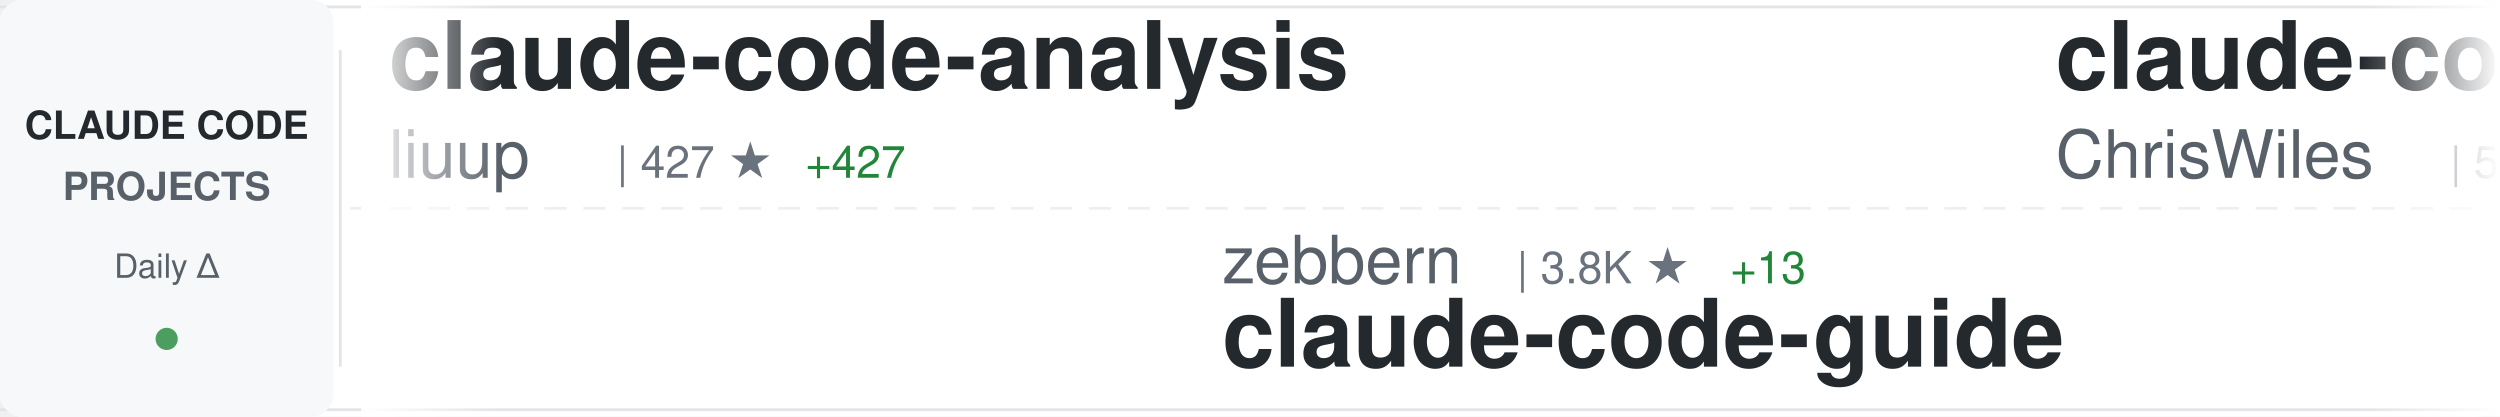
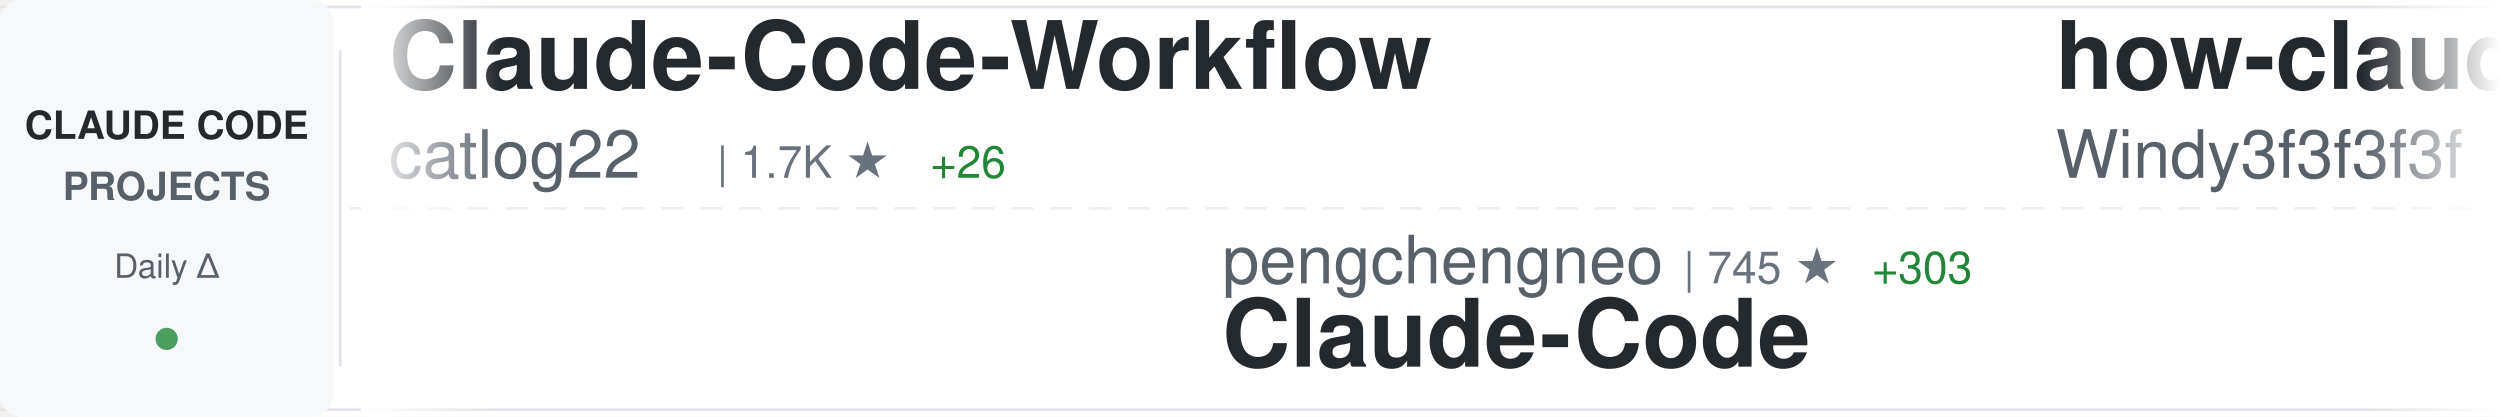
<svg xmlns="http://www.w3.org/2000/svg" width="900" height="150">
  <defs>
    <linearGradient id="awesomeLeftFade" x1="0%" y1="0%" x2="100%" y2="0%">
      <stop offset="0%" style="stop-color:#ffffff;stop-opacity:1" />
      <stop offset="100%" style="stop-color:#ffffff;stop-opacity:0" />
    </linearGradient>
    <linearGradient id="awesomeRightFade" x1="0%" y1="0%" x2="100%" y2="0%">
      <stop offset="0%" style="stop-color:#ffffff;stop-opacity:0" />
      <stop offset="100%" style="stop-color:#ffffff;stop-opacity:1" />
    </linearGradient>
  </defs>
  <rect width="900" height="150" fill="#ffffff" rx="8" />
  <rect x="0" y="2" width="900" height="1" fill="#e1e4e8" />
  <rect x="0" y="147" width="900" height="1" fill="#e1e4e8" />
  <line x1="0" y1="75" x2="900" y2="75" stroke="#e1e4e8" stroke-width="1" stroke-dasharray="8 6" opacity="0.6" />
  <rect x="0" y="0" width="120" height="150" fill="#f6f8fa" rx="8" />
  <text x="60" y="50" font-family="-apple-system, BlinkMacSystemFont, 'Segoe UI', Helvetica, Arial, sans-serif" font-size="14" font-weight="600" fill="#24292e" text-anchor="middle">CLAUDE CODE</text>
  <text x="60" y="72" font-family="-apple-system, BlinkMacSystemFont, 'Segoe UI', Helvetica, Arial, sans-serif" font-size="14" font-weight="600" fill="#586069" text-anchor="middle">PROJECTS</text>
  <text x="60" y="100" font-family="-apple-system, BlinkMacSystemFont, 'Segoe UI', Helvetica, Arial, sans-serif" font-size="12" font-weight="500" fill="#586069" text-anchor="middle">Daily Δ</text>
  <circle cx="60" cy="122" r="4" fill="#22863a" opacity="0.8" />
  <rect x="122" y="18" width="1" height="114" fill="#e1e4e8" />
  <clipPath id="awesomeTickerClip">
    <rect x="130" y="0" width="770" height="150" />
  </clipPath>
  <g clip-path="url(#awesomeTickerClip)">
    <g id="awesomeTickerItems">
      <animateTransform attributeName="transform" attributeType="XML" type="translate" from="0 0" to="-3000 0" dur="54s" repeatCount="indefinite" />
      <g transform="translate(0, 0)">
-         <text x="140" y="32" font-family="-apple-system, BlinkMacSystemFont, 'Segoe UI', Helvetica, Arial, sans-serif" font-size="34" font-weight="600" fill="#24292e">claude-code-analysis</text>
-         <text x="140" y="64" font-family="-apple-system, BlinkMacSystemFont, 'Segoe UI', Helvetica, Arial, sans-serif" font-size="24" font-weight="400" fill="#586069">liuup</text>
-         <text x="222" y="64" font-family="-apple-system, BlinkMacSystemFont, 'Segoe UI', Helvetica, Arial, sans-serif" font-size="16" font-weight="500" fill="#6a737d">| 427 ★</text>
-         <text x="290" y="64" font-family="-apple-system, BlinkMacSystemFont, 'Segoe UI', Helvetica, Arial, sans-serif" font-size="16" font-weight="500" fill="#22863a"> +427</text>
+         <text x="140" y="32" font-family="-apple-system, BlinkMacSystemFont, 'Segoe UI', Helvetica, Arial, sans-serif" font-size="34" font-weight="600" fill="#24292e">Claude-Code-Workflow</text>
+         <text x="140" y="64" font-family="-apple-system, BlinkMacSystemFont, 'Segoe UI', Helvetica, Arial, sans-serif" font-size="24" font-weight="400" fill="#586069">catlog22</text>
+         <text x="258" y="64" font-family="-apple-system, BlinkMacSystemFont, 'Segoe UI', Helvetica, Arial, sans-serif" font-size="16" font-weight="500" fill="#6a737d">| 1.7K ★</text>
+         <text x="335" y="64" font-family="-apple-system, BlinkMacSystemFont, 'Segoe UI', Helvetica, Arial, sans-serif" font-size="16" font-weight="500" fill="#22863a"> +26</text>
      </g>
      <g transform="translate(300, 0)">
-         <text x="140" y="102" font-family="-apple-system, BlinkMacSystemFont, 'Segoe UI', Helvetica, Arial, sans-serif" font-size="24" font-weight="400" fill="#586069">zebbern</text>
-         <text x="246" y="102" font-family="-apple-system, BlinkMacSystemFont, 'Segoe UI', Helvetica, Arial, sans-serif" font-size="16" font-weight="500" fill="#6a737d">| 3.8K ★</text>
-         <text x="323" y="102" font-family="-apple-system, BlinkMacSystemFont, 'Segoe UI', Helvetica, Arial, sans-serif" font-size="16" font-weight="500" fill="#22863a"> +13</text>
-         <text x="140" y="132" font-family="-apple-system, BlinkMacSystemFont, 'Segoe UI', Helvetica, Arial, sans-serif" font-size="34" font-weight="600" fill="#24292e">claude-code-guide</text>
+         <text x="140" y="102" font-family="-apple-system, BlinkMacSystemFont, 'Segoe UI', Helvetica, Arial, sans-serif" font-size="24" font-weight="400" fill="#586069">pengchengneo</text>
+         <text x="306" y="102" font-family="-apple-system, BlinkMacSystemFont, 'Segoe UI', Helvetica, Arial, sans-serif" font-size="16" font-weight="500" fill="#6a737d">| 745 ★</text>
+         <text x="374" y="102" font-family="-apple-system, BlinkMacSystemFont, 'Segoe UI', Helvetica, Arial, sans-serif" font-size="16" font-weight="500" fill="#22863a"> +303</text>
+         <text x="140" y="132" font-family="-apple-system, BlinkMacSystemFont, 'Segoe UI', Helvetica, Arial, sans-serif" font-size="34" font-weight="600" fill="#24292e">Claude-Code</text>
      </g>
      <g transform="translate(600, 0)">
-         <text x="140" y="32" font-family="-apple-system, BlinkMacSystemFont, 'Segoe UI', Helvetica, Arial, sans-serif" font-size="34" font-weight="600" fill="#24292e">claude-code-showcase</text>
-         <text x="140" y="64" font-family="-apple-system, BlinkMacSystemFont, 'Segoe UI', Helvetica, Arial, sans-serif" font-size="24" font-weight="400" fill="#586069">ChrisWiles</text>
-         <text x="282" y="64" font-family="-apple-system, BlinkMacSystemFont, 'Segoe UI', Helvetica, Arial, sans-serif" font-size="16" font-weight="500" fill="#6a737d">| 5.7K ★</text>
-         <text x="359" y="64" font-family="-apple-system, BlinkMacSystemFont, 'Segoe UI', Helvetica, Arial, sans-serif" font-size="16" font-weight="500" fill="#22863a"> +20</text>
+         <text x="140" y="32" font-family="-apple-system, BlinkMacSystemFont, 'Segoe UI', Helvetica, Arial, sans-serif" font-size="34" font-weight="600" fill="#24292e">how-claude-code-works</text>
+         <text x="140" y="64" font-family="-apple-system, BlinkMacSystemFont, 'Segoe UI', Helvetica, Arial, sans-serif" font-size="24" font-weight="400" fill="#586069">Windy3f3f3f3f</text>
+         <text x="318" y="64" font-family="-apple-system, BlinkMacSystemFont, 'Segoe UI', Helvetica, Arial, sans-serif" font-size="16" font-weight="500" fill="#6a737d">| 863 ★</text>
+         <text x="386" y="64" font-family="-apple-system, BlinkMacSystemFont, 'Segoe UI', Helvetica, Arial, sans-serif" font-size="16" font-weight="500" fill="#22863a"> +747</text>
      </g>
      <g transform="translate(900, 0)">
-         <text x="140" y="102" font-family="-apple-system, BlinkMacSystemFont, 'Segoe UI', Helvetica, Arial, sans-serif" font-size="24" font-weight="400" fill="#586069">sugyan</text>
-         <text x="234" y="102" font-family="-apple-system, BlinkMacSystemFont, 'Segoe UI', Helvetica, Arial, sans-serif" font-size="16" font-weight="500" fill="#6a737d">| 989 ★</text>
-         <text x="302" y="102" font-family="-apple-system, BlinkMacSystemFont, 'Segoe UI', Helvetica, Arial, sans-serif" font-size="16" font-weight="500" fill="#22863a"> +5</text>
-         <text x="140" y="132" font-family="-apple-system, BlinkMacSystemFont, 'Segoe UI', Helvetica, Arial, sans-serif" font-size="34" font-weight="600" fill="#24292e">claude-code-webui</text>
+         <text x="140" y="102" font-family="-apple-system, BlinkMacSystemFont, 'Segoe UI', Helvetica, Arial, sans-serif" font-size="24" font-weight="400" fill="#586069">lowcortisolprogrammer</text>
+         <text x="414" y="102" font-family="-apple-system, BlinkMacSystemFont, 'Segoe UI', Helvetica, Arial, sans-serif" font-size="16" font-weight="500" fill="#6a737d">| 161 ★</text>
+         <text x="482" y="102" font-family="-apple-system, BlinkMacSystemFont, 'Segoe UI', Helvetica, Arial, sans-serif" font-size="16" font-weight="500" fill="#22863a"> +29</text>
+         <text x="140" y="132" font-family="-apple-system, BlinkMacSystemFont, 'Segoe UI', Helvetica, Arial, sans-serif" font-size="34" font-weight="600" fill="#24292e">claude-code</text>
      </g>
      <g transform="translate(1200, 0)">
-         <text x="140" y="32" font-family="-apple-system, BlinkMacSystemFont, 'Segoe UI', Helvetica, Arial, sans-serif" font-size="34" font-weight="600" fill="#24292e">ralph-claude-code</text>
-         <text x="140" y="64" font-family="-apple-system, BlinkMacSystemFont, 'Segoe UI', Helvetica, Arial, sans-serif" font-size="24" font-weight="400" fill="#586069">frankbria</text>
-         <text x="270" y="64" font-family="-apple-system, BlinkMacSystemFont, 'Segoe UI', Helvetica, Arial, sans-serif" font-size="16" font-weight="500" fill="#6a737d">| 8.3K ★</text>
-         <text x="347" y="64" font-family="-apple-system, BlinkMacSystemFont, 'Segoe UI', Helvetica, Arial, sans-serif" font-size="16" font-weight="500" fill="#22863a"> +28</text>
+         <text x="140" y="32" font-family="-apple-system, BlinkMacSystemFont, 'Segoe UI', Helvetica, Arial, sans-serif" font-size="34" font-weight="600" fill="#24292e">claude-code-best-practic...</text>
+         <text x="140" y="64" font-family="-apple-system, BlinkMacSystemFont, 'Segoe UI', Helvetica, Arial, sans-serif" font-size="24" font-weight="400" fill="#586069">shanraisshan</text>
+         <text x="306" y="64" font-family="-apple-system, BlinkMacSystemFont, 'Segoe UI', Helvetica, Arial, sans-serif" font-size="16" font-weight="500" fill="#6a737d">| 30.4K ★</text>
+         <text x="392" y="64" font-family="-apple-system, BlinkMacSystemFont, 'Segoe UI', Helvetica, Arial, sans-serif" font-size="16" font-weight="500" fill="#22863a"> +1.9K</text>
      </g>
      <g transform="translate(1500, 0)">
-         <text x="140" y="102" font-family="-apple-system, BlinkMacSystemFont, 'Segoe UI', Helvetica, Arial, sans-serif" font-size="24" font-weight="400" fill="#586069">Cranot</text>
-         <text x="234" y="102" font-family="-apple-system, BlinkMacSystemFont, 'Segoe UI', Helvetica, Arial, sans-serif" font-size="16" font-weight="500" fill="#6a737d">| 2.6K ★</text>
-         <text x="311" y="102" font-family="-apple-system, BlinkMacSystemFont, 'Segoe UI', Helvetica, Arial, sans-serif" font-size="16" font-weight="500" fill="#22863a"> +10</text>
-         <text x="140" y="132" font-family="-apple-system, BlinkMacSystemFont, 'Segoe UI', Helvetica, Arial, sans-serif" font-size="34" font-weight="600" fill="#24292e">claude-code-guide</text>
+         <text x="140" y="102" font-family="-apple-system, BlinkMacSystemFont, 'Segoe UI', Helvetica, Arial, sans-serif" font-size="24" font-weight="400" fill="#586069">zhukunpenglinyutong</text>
+         <text x="390" y="102" font-family="-apple-system, BlinkMacSystemFont, 'Segoe UI', Helvetica, Arial, sans-serif" font-size="16" font-weight="500" fill="#6a737d">| 2.3K ★</text>
+         <text x="467" y="102" font-family="-apple-system, BlinkMacSystemFont, 'Segoe UI', Helvetica, Arial, sans-serif" font-size="16" font-weight="500" fill="#22863a"> +33</text>
+         <text x="140" y="132" font-family="-apple-system, BlinkMacSystemFont, 'Segoe UI', Helvetica, Arial, sans-serif" font-size="34" font-weight="600" fill="#24292e">idea-claude-code-gui</text>
      </g>
      <g transform="translate(1800, 0)">
-         <text x="140" y="32" font-family="-apple-system, BlinkMacSystemFont, 'Segoe UI', Helvetica, Arial, sans-serif" font-size="34" font-weight="600" fill="#24292e">claude-code-base-action</text>
-         <text x="140" y="64" font-family="-apple-system, BlinkMacSystemFont, 'Segoe UI', Helvetica, Arial, sans-serif" font-size="24" font-weight="400" fill="#586069">anthropics</text>
-         <text x="282" y="64" font-family="-apple-system, BlinkMacSystemFont, 'Segoe UI', Helvetica, Arial, sans-serif" font-size="16" font-weight="500" fill="#6a737d">| 758 ★</text>
-         <text x="350" y="64" font-family="-apple-system, BlinkMacSystemFont, 'Segoe UI', Helvetica, Arial, sans-serif" font-size="16" font-weight="500" fill="#22863a"> +15</text>
+         <text x="140" y="32" font-family="-apple-system, BlinkMacSystemFont, 'Segoe UI', Helvetica, Arial, sans-serif" font-size="34" font-weight="600" fill="#24292e">claude-code-workflows</text>
+         <text x="140" y="64" font-family="-apple-system, BlinkMacSystemFont, 'Segoe UI', Helvetica, Arial, sans-serif" font-size="24" font-weight="400" fill="#586069">OneRedOak</text>
+         <text x="270" y="64" font-family="-apple-system, BlinkMacSystemFont, 'Segoe UI', Helvetica, Arial, sans-serif" font-size="16" font-weight="500" fill="#6a737d">| 3.8K ★</text>
+         <text x="347" y="64" font-family="-apple-system, BlinkMacSystemFont, 'Segoe UI', Helvetica, Arial, sans-serif" font-size="16" font-weight="500" fill="#22863a"> +5</text>
      </g>
      <g transform="translate(2100, 0)">
-         <text x="140" y="102" font-family="-apple-system, BlinkMacSystemFont, 'Segoe UI', Helvetica, Arial, sans-serif" font-size="24" font-weight="400" fill="#586069">wanshuiyin</text>
-         <text x="282" y="102" font-family="-apple-system, BlinkMacSystemFont, 'Segoe UI', Helvetica, Arial, sans-serif" font-size="16" font-weight="500" fill="#6a737d">| 5.1K ★</text>
-         <text x="359" y="102" font-family="-apple-system, BlinkMacSystemFont, 'Segoe UI', Helvetica, Arial, sans-serif" font-size="16" font-weight="500" fill="#22863a"> +152</text>
-         <text x="140" y="132" font-family="-apple-system, BlinkMacSystemFont, 'Segoe UI', Helvetica, Arial, sans-serif" font-size="34" font-weight="600" fill="#24292e">Auto-claude-code-researc...</text>
+         <text x="140" y="102" font-family="-apple-system, BlinkMacSystemFont, 'Segoe UI', Helvetica, Arial, sans-serif" font-size="24" font-weight="400" fill="#586069">hangsman</text>
+         <text x="258" y="102" font-family="-apple-system, BlinkMacSystemFont, 'Segoe UI', Helvetica, Arial, sans-serif" font-size="16" font-weight="500" fill="#6a737d">| 614 ★</text>
+         <text x="326" y="102" font-family="-apple-system, BlinkMacSystemFont, 'Segoe UI', Helvetica, Arial, sans-serif" font-size="16" font-weight="500" fill="#22863a"> +217</text>
+         <text x="140" y="132" font-family="-apple-system, BlinkMacSystemFont, 'Segoe UI', Helvetica, Arial, sans-serif" font-size="34" font-weight="600" fill="#24292e">claude-code-source</text>
      </g>
      <g transform="translate(2400, 0)">
-         <text x="140" y="32" font-family="-apple-system, BlinkMacSystemFont, 'Segoe UI', Helvetica, Arial, sans-serif" font-size="34" font-weight="600" fill="#24292e">awesome-claude-code-tool...</text>
-         <text x="140" y="64" font-family="-apple-system, BlinkMacSystemFont, 'Segoe UI', Helvetica, Arial, sans-serif" font-size="24" font-weight="400" fill="#586069">rohitg00</text>
-         <text x="258" y="64" font-family="-apple-system, BlinkMacSystemFont, 'Segoe UI', Helvetica, Arial, sans-serif" font-size="16" font-weight="500" fill="#6a737d">| 991 ★</text>
-         <text x="326" y="64" font-family="-apple-system, BlinkMacSystemFont, 'Segoe UI', Helvetica, Arial, sans-serif" font-size="16" font-weight="500" fill="#22863a"> +18</text>
+         <text x="140" y="32" font-family="-apple-system, BlinkMacSystemFont, 'Segoe UI', Helvetica, Arial, sans-serif" font-size="34" font-weight="600" fill="#24292e">claude-code</text>
+         <text x="140" y="64" font-family="-apple-system, BlinkMacSystemFont, 'Segoe UI', Helvetica, Arial, sans-serif" font-size="24" font-weight="400" fill="#586069">RishabhK103</text>
+         <text x="294" y="64" font-family="-apple-system, BlinkMacSystemFont, 'Segoe UI', Helvetica, Arial, sans-serif" font-size="16" font-weight="500" fill="#6a737d">| 23 ★</text>
+         <text x="353" y="64" font-family="-apple-system, BlinkMacSystemFont, 'Segoe UI', Helvetica, Arial, sans-serif" font-size="16" font-weight="500" fill="#22863a"> +23</text>
      </g>
      <g transform="translate(2700, 0)">
-         <text x="140" y="102" font-family="-apple-system, BlinkMacSystemFont, 'Segoe UI', Helvetica, Arial, sans-serif" font-size="24" font-weight="400" fill="#586069">Hyper66666</text>
-         <text x="282" y="102" font-family="-apple-system, BlinkMacSystemFont, 'Segoe UI', Helvetica, Arial, sans-serif" font-size="16" font-weight="500" fill="#6a737d">| 176 ★</text>
-         <text x="350" y="102" font-family="-apple-system, BlinkMacSystemFont, 'Segoe UI', Helvetica, Arial, sans-serif" font-size="16" font-weight="500" fill="#22863a"> +103</text>
-         <text x="140" y="132" font-family="-apple-system, BlinkMacSystemFont, 'Segoe UI', Helvetica, Arial, sans-serif" font-size="34" font-weight="600" fill="#24292e">claude-code-sourcemap</text>
+         <text x="140" y="102" font-family="-apple-system, BlinkMacSystemFont, 'Segoe UI', Helvetica, Arial, sans-serif" font-size="24" font-weight="400" fill="#586069">LING71671</text>
+         <text x="270" y="102" font-family="-apple-system, BlinkMacSystemFont, 'Segoe UI', Helvetica, Arial, sans-serif" font-size="16" font-weight="500" fill="#6a737d">| 207 ★</text>
+         <text x="338" y="102" font-family="-apple-system, BlinkMacSystemFont, 'Segoe UI', Helvetica, Arial, sans-serif" font-size="16" font-weight="500" fill="#22863a"> +165</text>
+         <text x="140" y="132" font-family="-apple-system, BlinkMacSystemFont, 'Segoe UI', Helvetica, Arial, sans-serif" font-size="34" font-weight="600" fill="#24292e">Open-ClaudeCode</text>
      </g>
      <g transform="translate(3000, 0)">
-         <text x="140" y="32" font-family="-apple-system, BlinkMacSystemFont, 'Segoe UI', Helvetica, Arial, sans-serif" font-size="34" font-weight="600" fill="#24292e">claude-code-analysis</text>
-         <text x="140" y="64" font-family="-apple-system, BlinkMacSystemFont, 'Segoe UI', Helvetica, Arial, sans-serif" font-size="24" font-weight="400" fill="#586069">liuup</text>
-         <text x="222" y="64" font-family="-apple-system, BlinkMacSystemFont, 'Segoe UI', Helvetica, Arial, sans-serif" font-size="16" font-weight="500" fill="#6a737d">| 427 ★</text>
-         <text x="290" y="64" font-family="-apple-system, BlinkMacSystemFont, 'Segoe UI', Helvetica, Arial, sans-serif" font-size="16" font-weight="500" fill="#22863a"> +427</text>
+         <text x="140" y="32" font-family="-apple-system, BlinkMacSystemFont, 'Segoe UI', Helvetica, Arial, sans-serif" font-size="34" font-weight="600" fill="#24292e">Claude-Code-Workflow</text>
+         <text x="140" y="64" font-family="-apple-system, BlinkMacSystemFont, 'Segoe UI', Helvetica, Arial, sans-serif" font-size="24" font-weight="400" fill="#586069">catlog22</text>
+         <text x="258" y="64" font-family="-apple-system, BlinkMacSystemFont, 'Segoe UI', Helvetica, Arial, sans-serif" font-size="16" font-weight="500" fill="#6a737d">| 1.7K ★</text>
+         <text x="335" y="64" font-family="-apple-system, BlinkMacSystemFont, 'Segoe UI', Helvetica, Arial, sans-serif" font-size="16" font-weight="500" fill="#22863a"> +26</text>
      </g>
      <g transform="translate(3300, 0)">
-         <text x="140" y="102" font-family="-apple-system, BlinkMacSystemFont, 'Segoe UI', Helvetica, Arial, sans-serif" font-size="24" font-weight="400" fill="#586069">zebbern</text>
-         <text x="246" y="102" font-family="-apple-system, BlinkMacSystemFont, 'Segoe UI', Helvetica, Arial, sans-serif" font-size="16" font-weight="500" fill="#6a737d">| 3.8K ★</text>
-         <text x="323" y="102" font-family="-apple-system, BlinkMacSystemFont, 'Segoe UI', Helvetica, Arial, sans-serif" font-size="16" font-weight="500" fill="#22863a"> +13</text>
-         <text x="140" y="132" font-family="-apple-system, BlinkMacSystemFont, 'Segoe UI', Helvetica, Arial, sans-serif" font-size="34" font-weight="600" fill="#24292e">claude-code-guide</text>
+         <text x="140" y="102" font-family="-apple-system, BlinkMacSystemFont, 'Segoe UI', Helvetica, Arial, sans-serif" font-size="24" font-weight="400" fill="#586069">pengchengneo</text>
+         <text x="306" y="102" font-family="-apple-system, BlinkMacSystemFont, 'Segoe UI', Helvetica, Arial, sans-serif" font-size="16" font-weight="500" fill="#6a737d">| 745 ★</text>
+         <text x="374" y="102" font-family="-apple-system, BlinkMacSystemFont, 'Segoe UI', Helvetica, Arial, sans-serif" font-size="16" font-weight="500" fill="#22863a"> +303</text>
+         <text x="140" y="132" font-family="-apple-system, BlinkMacSystemFont, 'Segoe UI', Helvetica, Arial, sans-serif" font-size="34" font-weight="600" fill="#24292e">Claude-Code</text>
      </g>
      <g transform="translate(3600, 0)">
-         <text x="140" y="32" font-family="-apple-system, BlinkMacSystemFont, 'Segoe UI', Helvetica, Arial, sans-serif" font-size="34" font-weight="600" fill="#24292e">claude-code-showcase</text>
-         <text x="140" y="64" font-family="-apple-system, BlinkMacSystemFont, 'Segoe UI', Helvetica, Arial, sans-serif" font-size="24" font-weight="400" fill="#586069">ChrisWiles</text>
-         <text x="282" y="64" font-family="-apple-system, BlinkMacSystemFont, 'Segoe UI', Helvetica, Arial, sans-serif" font-size="16" font-weight="500" fill="#6a737d">| 5.7K ★</text>
-         <text x="359" y="64" font-family="-apple-system, BlinkMacSystemFont, 'Segoe UI', Helvetica, Arial, sans-serif" font-size="16" font-weight="500" fill="#22863a"> +20</text>
+         <text x="140" y="32" font-family="-apple-system, BlinkMacSystemFont, 'Segoe UI', Helvetica, Arial, sans-serif" font-size="34" font-weight="600" fill="#24292e">how-claude-code-works</text>
+         <text x="140" y="64" font-family="-apple-system, BlinkMacSystemFont, 'Segoe UI', Helvetica, Arial, sans-serif" font-size="24" font-weight="400" fill="#586069">Windy3f3f3f3f</text>
+         <text x="318" y="64" font-family="-apple-system, BlinkMacSystemFont, 'Segoe UI', Helvetica, Arial, sans-serif" font-size="16" font-weight="500" fill="#6a737d">| 863 ★</text>
+         <text x="386" y="64" font-family="-apple-system, BlinkMacSystemFont, 'Segoe UI', Helvetica, Arial, sans-serif" font-size="16" font-weight="500" fill="#22863a"> +747</text>
      </g>
      <g transform="translate(3900, 0)">
-         <text x="140" y="102" font-family="-apple-system, BlinkMacSystemFont, 'Segoe UI', Helvetica, Arial, sans-serif" font-size="24" font-weight="400" fill="#586069">sugyan</text>
-         <text x="234" y="102" font-family="-apple-system, BlinkMacSystemFont, 'Segoe UI', Helvetica, Arial, sans-serif" font-size="16" font-weight="500" fill="#6a737d">| 989 ★</text>
-         <text x="302" y="102" font-family="-apple-system, BlinkMacSystemFont, 'Segoe UI', Helvetica, Arial, sans-serif" font-size="16" font-weight="500" fill="#22863a"> +5</text>
-         <text x="140" y="132" font-family="-apple-system, BlinkMacSystemFont, 'Segoe UI', Helvetica, Arial, sans-serif" font-size="34" font-weight="600" fill="#24292e">claude-code-webui</text>
+         <text x="140" y="102" font-family="-apple-system, BlinkMacSystemFont, 'Segoe UI', Helvetica, Arial, sans-serif" font-size="24" font-weight="400" fill="#586069">lowcortisolprogrammer</text>
+         <text x="414" y="102" font-family="-apple-system, BlinkMacSystemFont, 'Segoe UI', Helvetica, Arial, sans-serif" font-size="16" font-weight="500" fill="#6a737d">| 161 ★</text>
+         <text x="482" y="102" font-family="-apple-system, BlinkMacSystemFont, 'Segoe UI', Helvetica, Arial, sans-serif" font-size="16" font-weight="500" fill="#22863a"> +29</text>
+         <text x="140" y="132" font-family="-apple-system, BlinkMacSystemFont, 'Segoe UI', Helvetica, Arial, sans-serif" font-size="34" font-weight="600" fill="#24292e">claude-code</text>
      </g>
    </g>
  </g>
  <rect x="130" y="0" width="50" height="150" fill="url(#awesomeLeftFade)" />
  <rect x="850" y="0" width="50" height="150" fill="url(#awesomeRightFade)" />
</svg>
